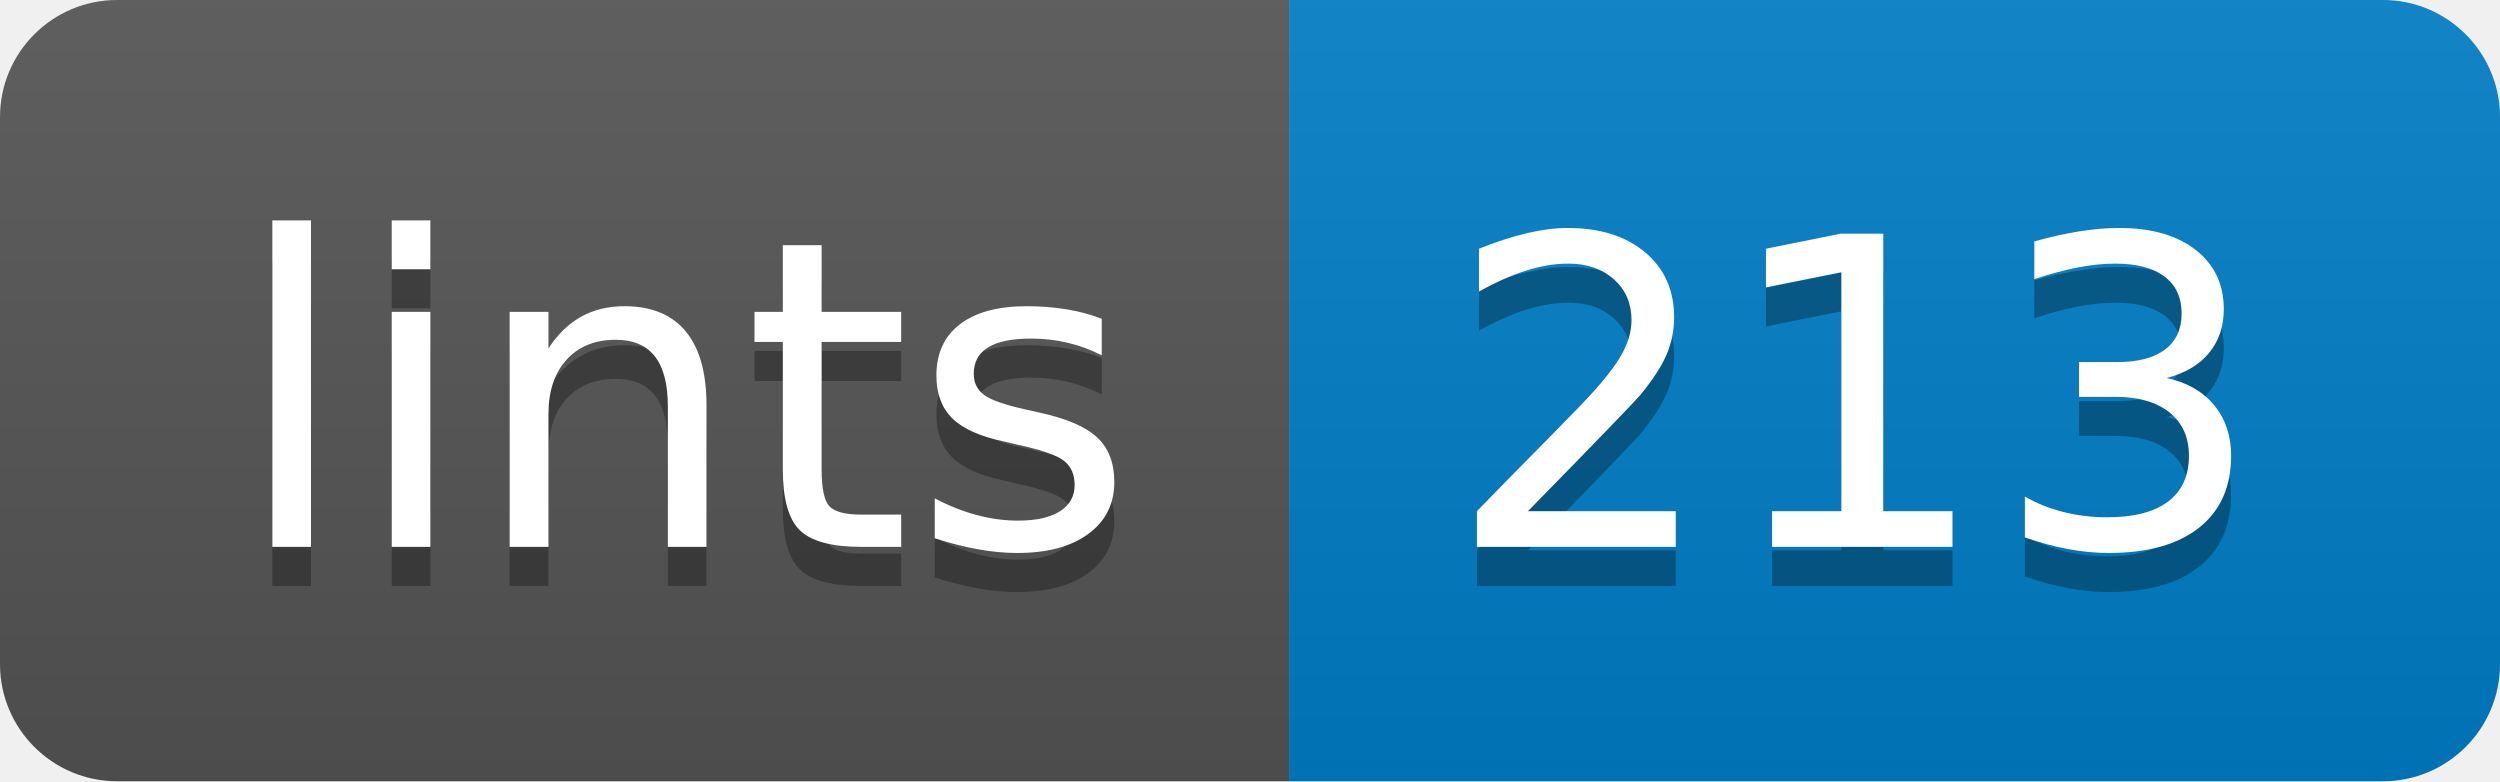
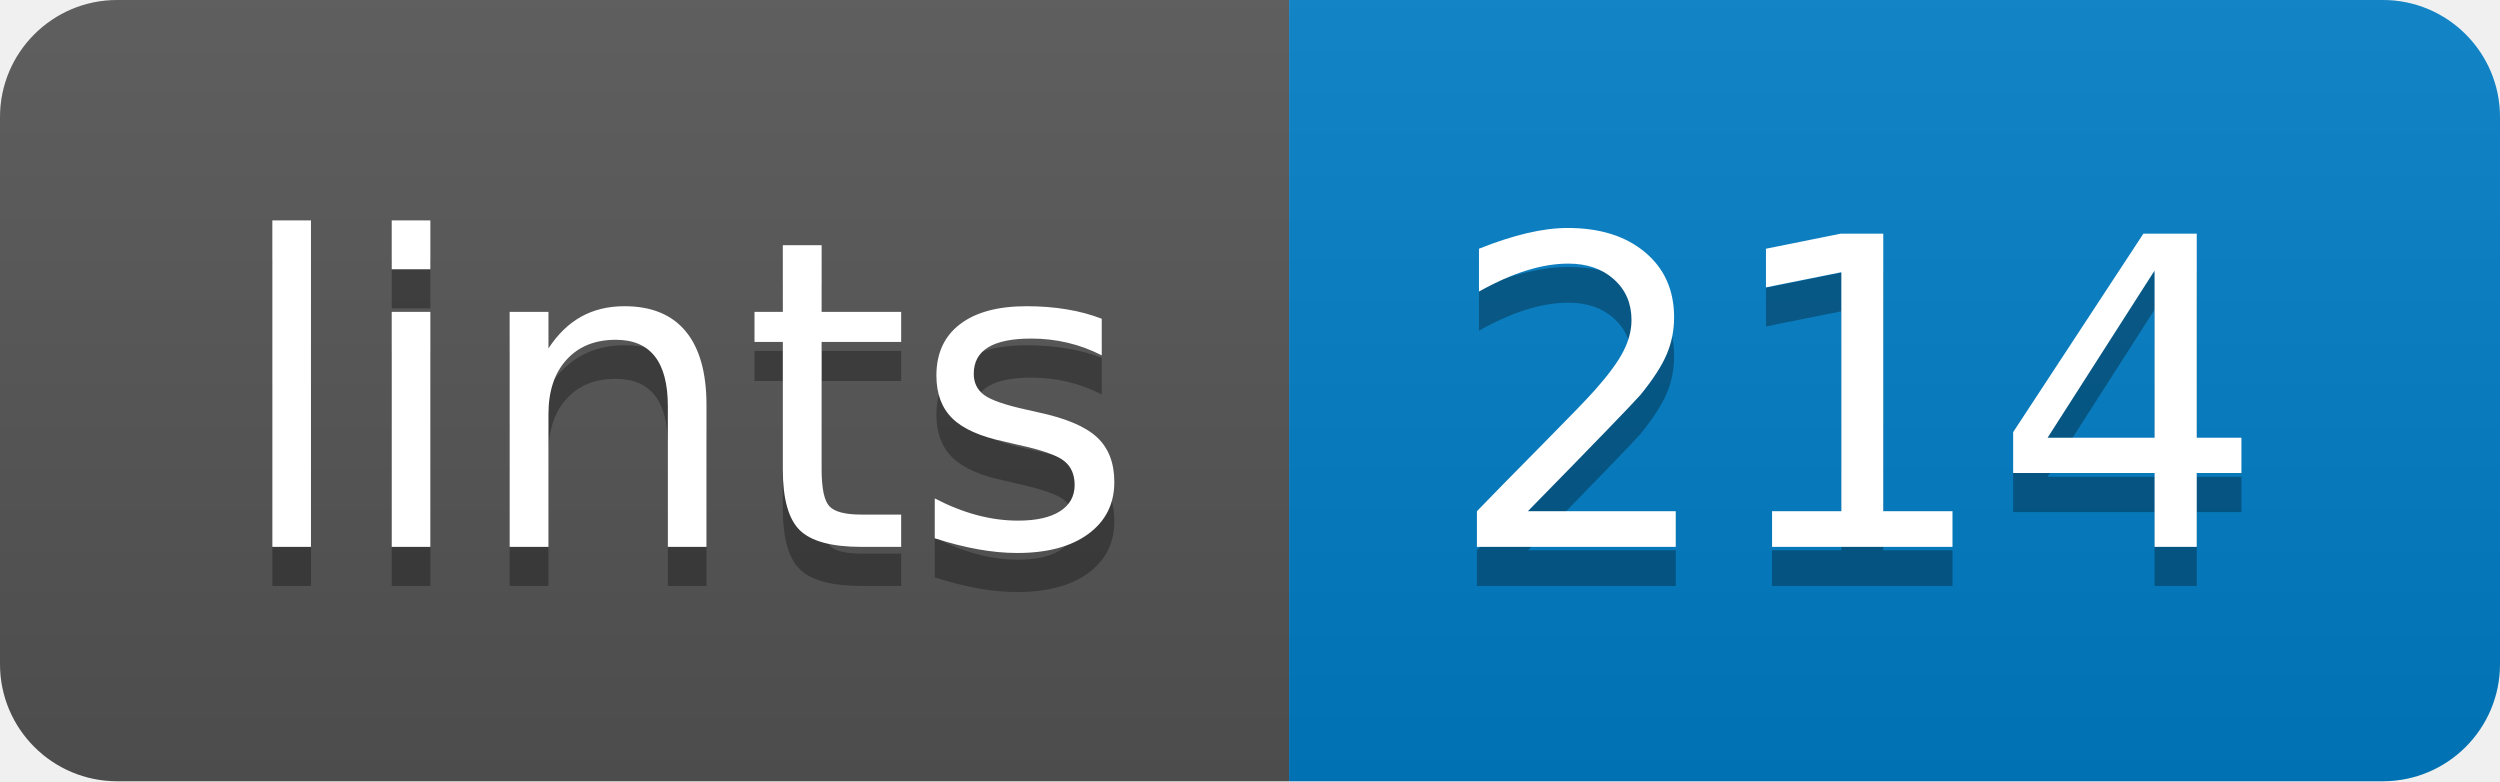
- <svg xmlns="http://www.w3.org/2000/svg" width="64" height="20" role="img" aria-label="lints: 213">
+ <svg xmlns="http://www.w3.org/2000/svg" width="64" height="20" role="img" aria-label="lints: 214">
  <linearGradient id="s" x2="0" y2="100%">
    <stop offset="0" stop-color="#bbb" stop-opacity=".1" />
    <stop offset="1" stop-opacity=".1" />
  </linearGradient>
  <clipPath id="r">
    <rect width="64" height="20" rx="3" fill="#fff" />
  </clipPath>
  <g clip-path="url(#r)">
    <rect width="33" height="20" fill="#555" />
    <rect x="33" width="31" height="20" fill="#007ec6" />
    <rect width="64" height="20" fill="url(#s)" />
  </g>
  <g fill="#fff" text-anchor="middle" font-family="Verdana,Geneva,DejaVu Sans,sans-serif" text-rendering="geometricPrecision" font-size="110">
    <text aria-hidden="true" x="175" y="150" fill="#010101" fill-opacity=".3" transform="scale(.1)" textLength="230">lints</text>
    <text x="175" y="140" transform="scale(.1)" fill="#fff" textLength="230">lints</text>
-     <text aria-hidden="true" x="475" y="150" fill="#010101" fill-opacity=".3" transform="scale(.1)" textLength="210">213</text>
-     <text x="475" y="140" transform="scale(.1)" fill="#fff" textLength="210">213</text>
+     <text aria-hidden="true" x="475" y="150" fill="#010101" fill-opacity=".3" transform="scale(.1)" textLength="210">214</text>
+     <text x="475" y="140" transform="scale(.1)" fill="#fff" textLength="210">214</text>
  </g>
</svg>
